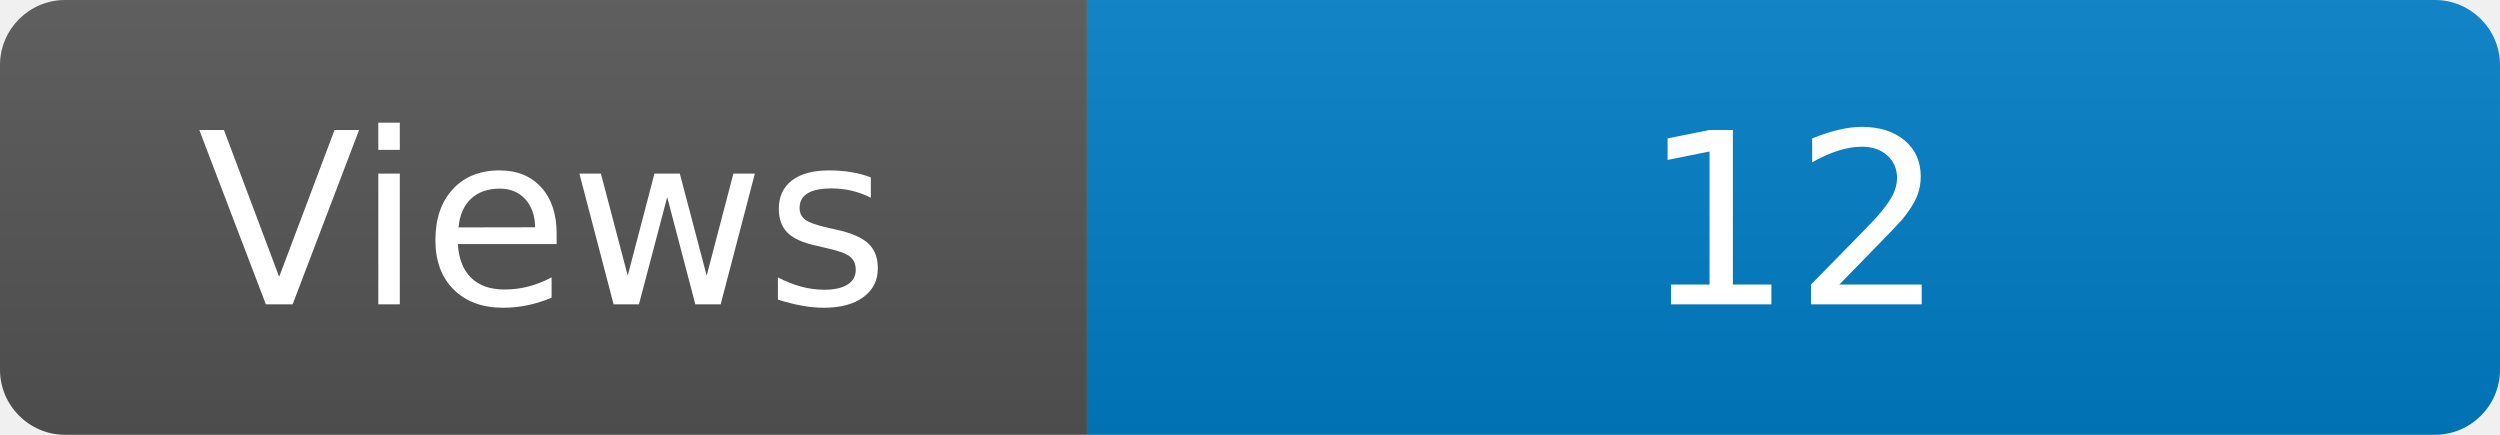
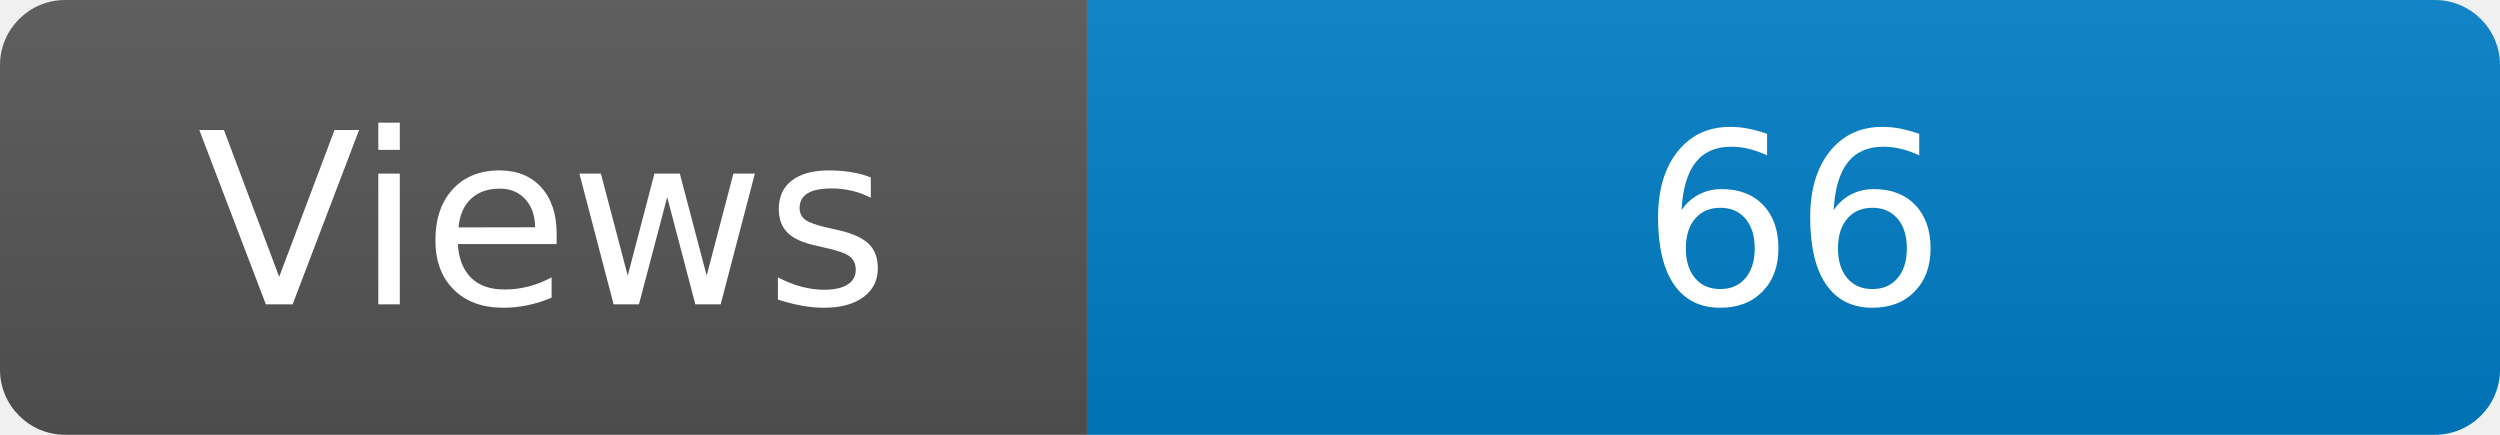
<svg xmlns="http://www.w3.org/2000/svg" width="115" height="20" role="img" aria-label="Maintained?: yes">
  <linearGradient id="s" x2="0" y2="100%">
    <stop offset="0" stop-color="#bbb" stop-opacity=".1" />
    <stop offset="1" stop-opacity=".1" />
  </linearGradient>
  <clipPath id="r">
    <rect width="115" height="20" rx="3" fill="#fff" />
  </clipPath>
  <g clip-path="url(#r)">
    <rect width="50" height="20" fill="#555" />
    <rect x="50" width="160" height="20" fill="#007ec6" />
    <rect width="115" height="20" fill="url(#s)" />
  </g>
  <g fill="#fff" text-anchor="middle" font-family="Verdana,Geneva,DejaVu Sans,sans-serif" font-size="110">
    <text x="250" y="140" transform="scale(.1)" fill="#fff">Views</text>
-     <text x="825" y="140" transform="scale(.1)" fill="#fff">12</text>
+     <text x="825" y="140" transform="scale(.1)" fill="#fff">66</text>
  </g>
</svg>
